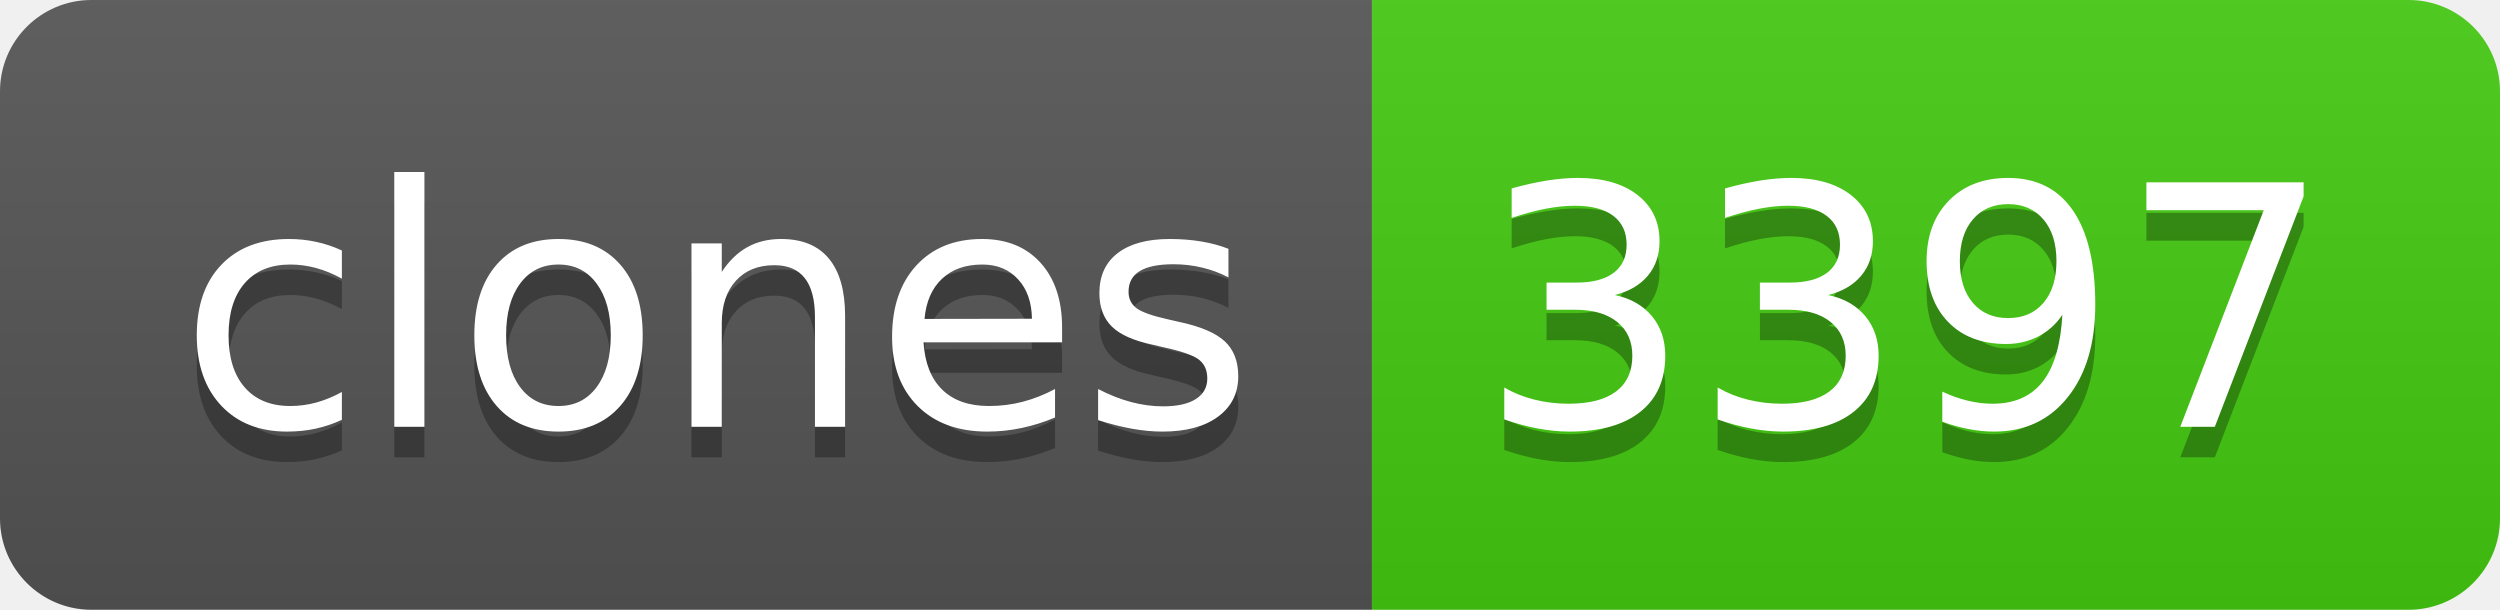
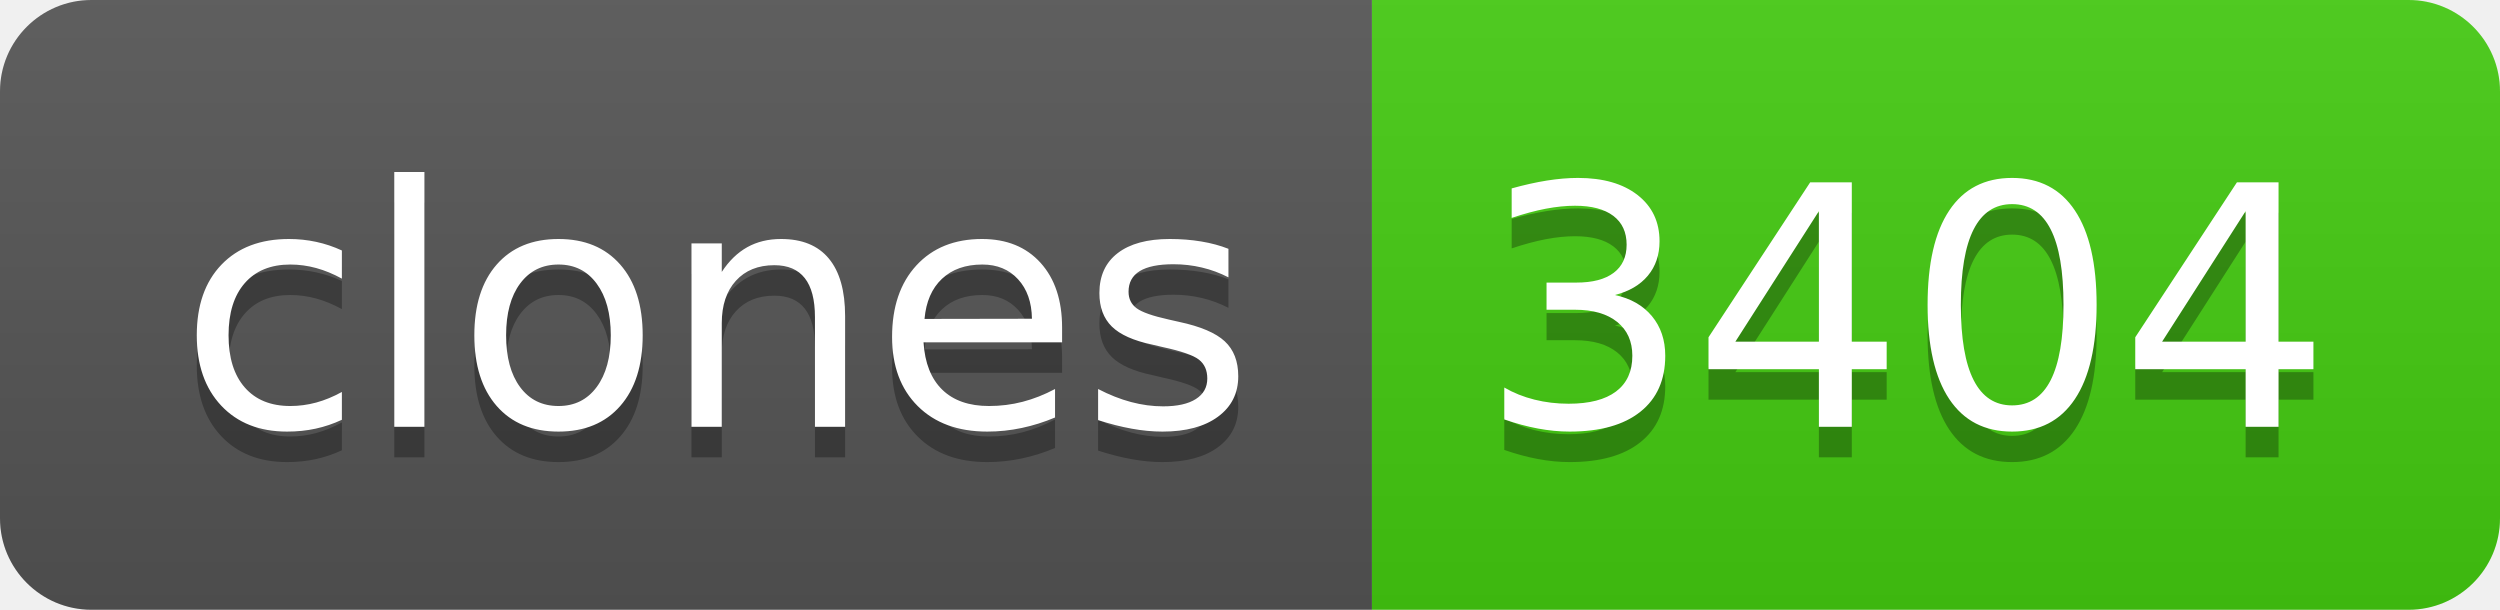
- <svg xmlns="http://www.w3.org/2000/svg" width="82" height="20" role="img" aria-label="clones: 3397">
+ <svg xmlns="http://www.w3.org/2000/svg" width="82" height="20" role="img" aria-label="clones: 3404">
  <linearGradient id="s" x2="0" y2="100%">
    <stop offset="0" stop-color="#bbb" stop-opacity=".1" />
    <stop offset="1" stop-opacity=".1" />
  </linearGradient>
  <clipPath id="r">
    <rect width="82" height="20" rx="3" fill="#fff" />
  </clipPath>
  <g clip-path="url(#r)">
    <rect width="45" height="20" fill="#555" />
    <rect x="45" width="37" height="20" fill="#4c1" />
    <rect width="82" height="20" fill="url(#s)" />
  </g>
  <g fill="#fff" text-anchor="middle" font-family="Verdana,Geneva,DejaVu Sans,sans-serif" text-rendering="geometricPrecision" font-size="110">
    <text aria-hidden="true" x="235" y="150" fill="#010101" fill-opacity=".3" transform="scale(.1)" textLength="350">clones</text>
    <text x="235" y="140" transform="scale(.1)" fill="#fff" textLength="350">clones</text>
-     <text aria-hidden="true" x="625" y="150" fill="#010101" fill-opacity=".3" transform="scale(.1)" textLength="270">3397</text>
-     <text x="625" y="140" transform="scale(.1)" fill="#fff" textLength="270">3397</text>
+     <text aria-hidden="true" x="625" y="150" fill="#010101" fill-opacity=".3" transform="scale(.1)" textLength="270">3404</text>
+     <text x="625" y="140" transform="scale(.1)" fill="#fff" textLength="270">3404</text>
  </g>
</svg>
